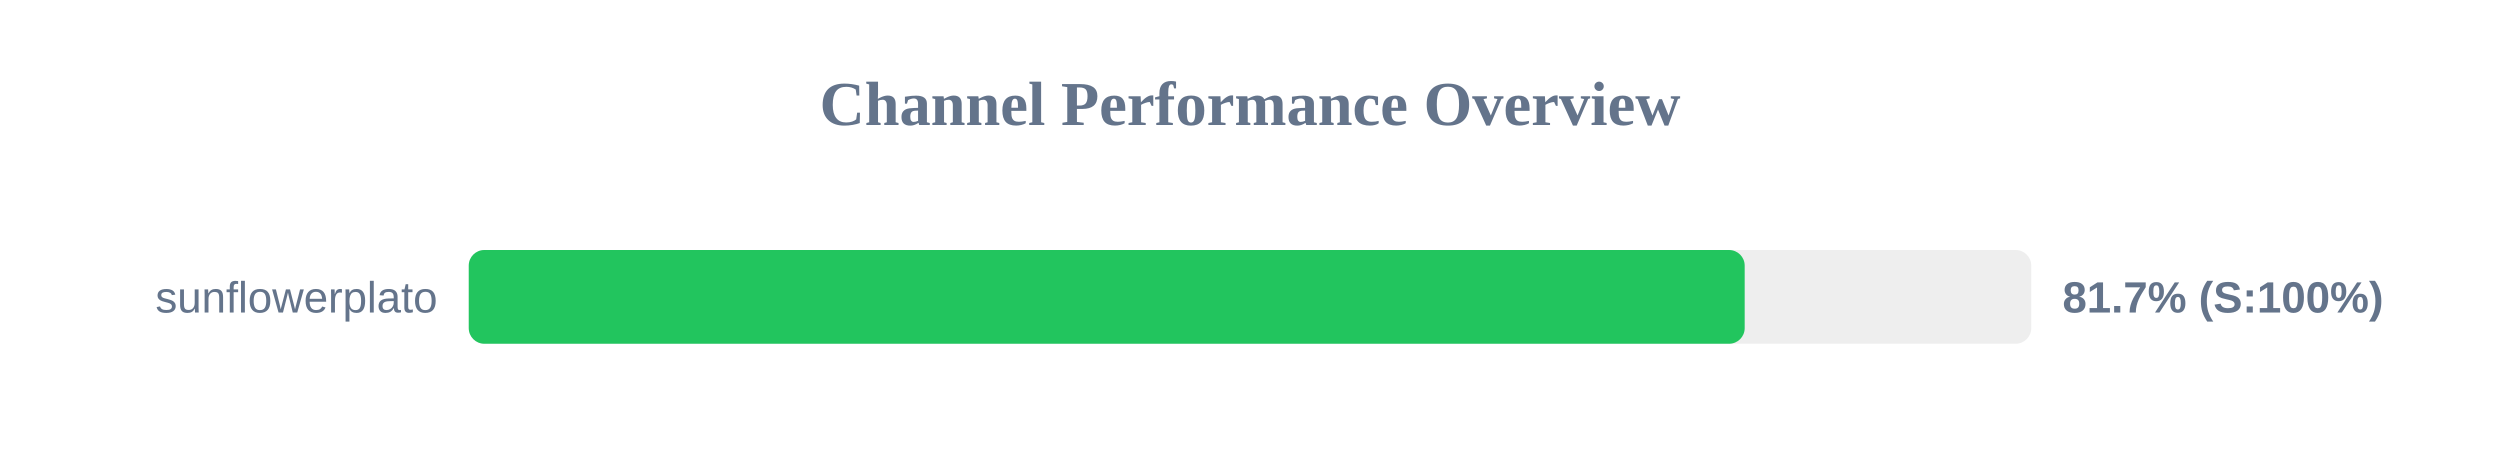
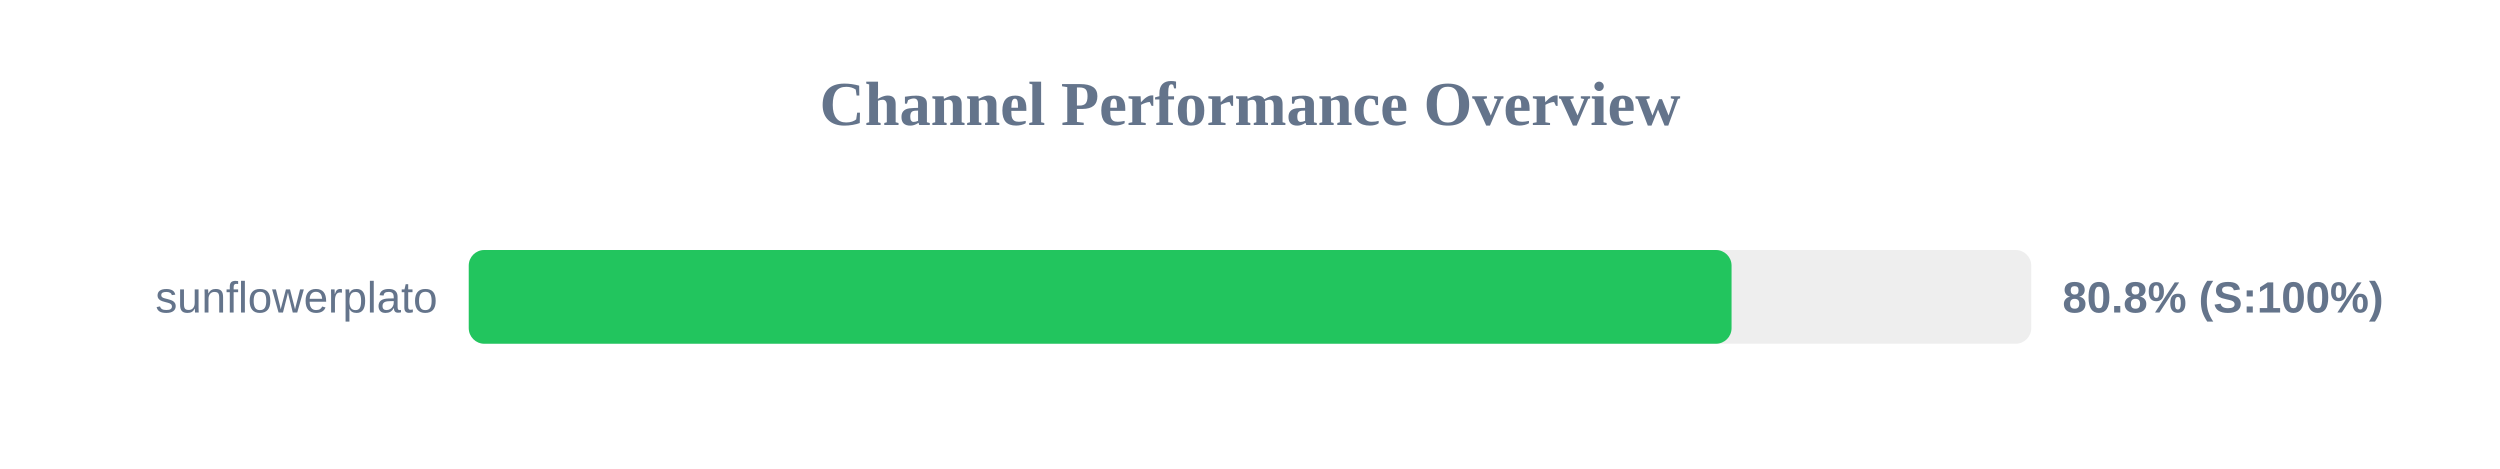
<svg xmlns="http://www.w3.org/2000/svg" width="800" height="150" version="1.1">
  <style>
        .row { font: 14px Arial; fill: #64748b; }
        .score { font: bold 14px Arial; fill: #64748b; }
    </style>
  <text x="400" y="40" text-anchor="middle" font-size="20px" font-weight="bold" fill="#64748b">Channel Performance Overview</text>
  <rect x="150" y="80" width="500" height="30" fill="#eee" rx="5" />
-   <rect x="150" y="80" width="408.3" height="30" fill="#22c55e" rx="5" />
+   <rect x="150" y="80" width="404.1" height="30" fill="#22c55e" rx="5" />
  <text x="140" y="100" text-anchor="end" class="row">sunflowerplato</text>
-   <text x="660" y="100" text-anchor="start" class="score">81.7% (S:100%)</text>
+   <text x="660" y="100" text-anchor="start" class="score">80.8% (S:100%)</text>
</svg>
